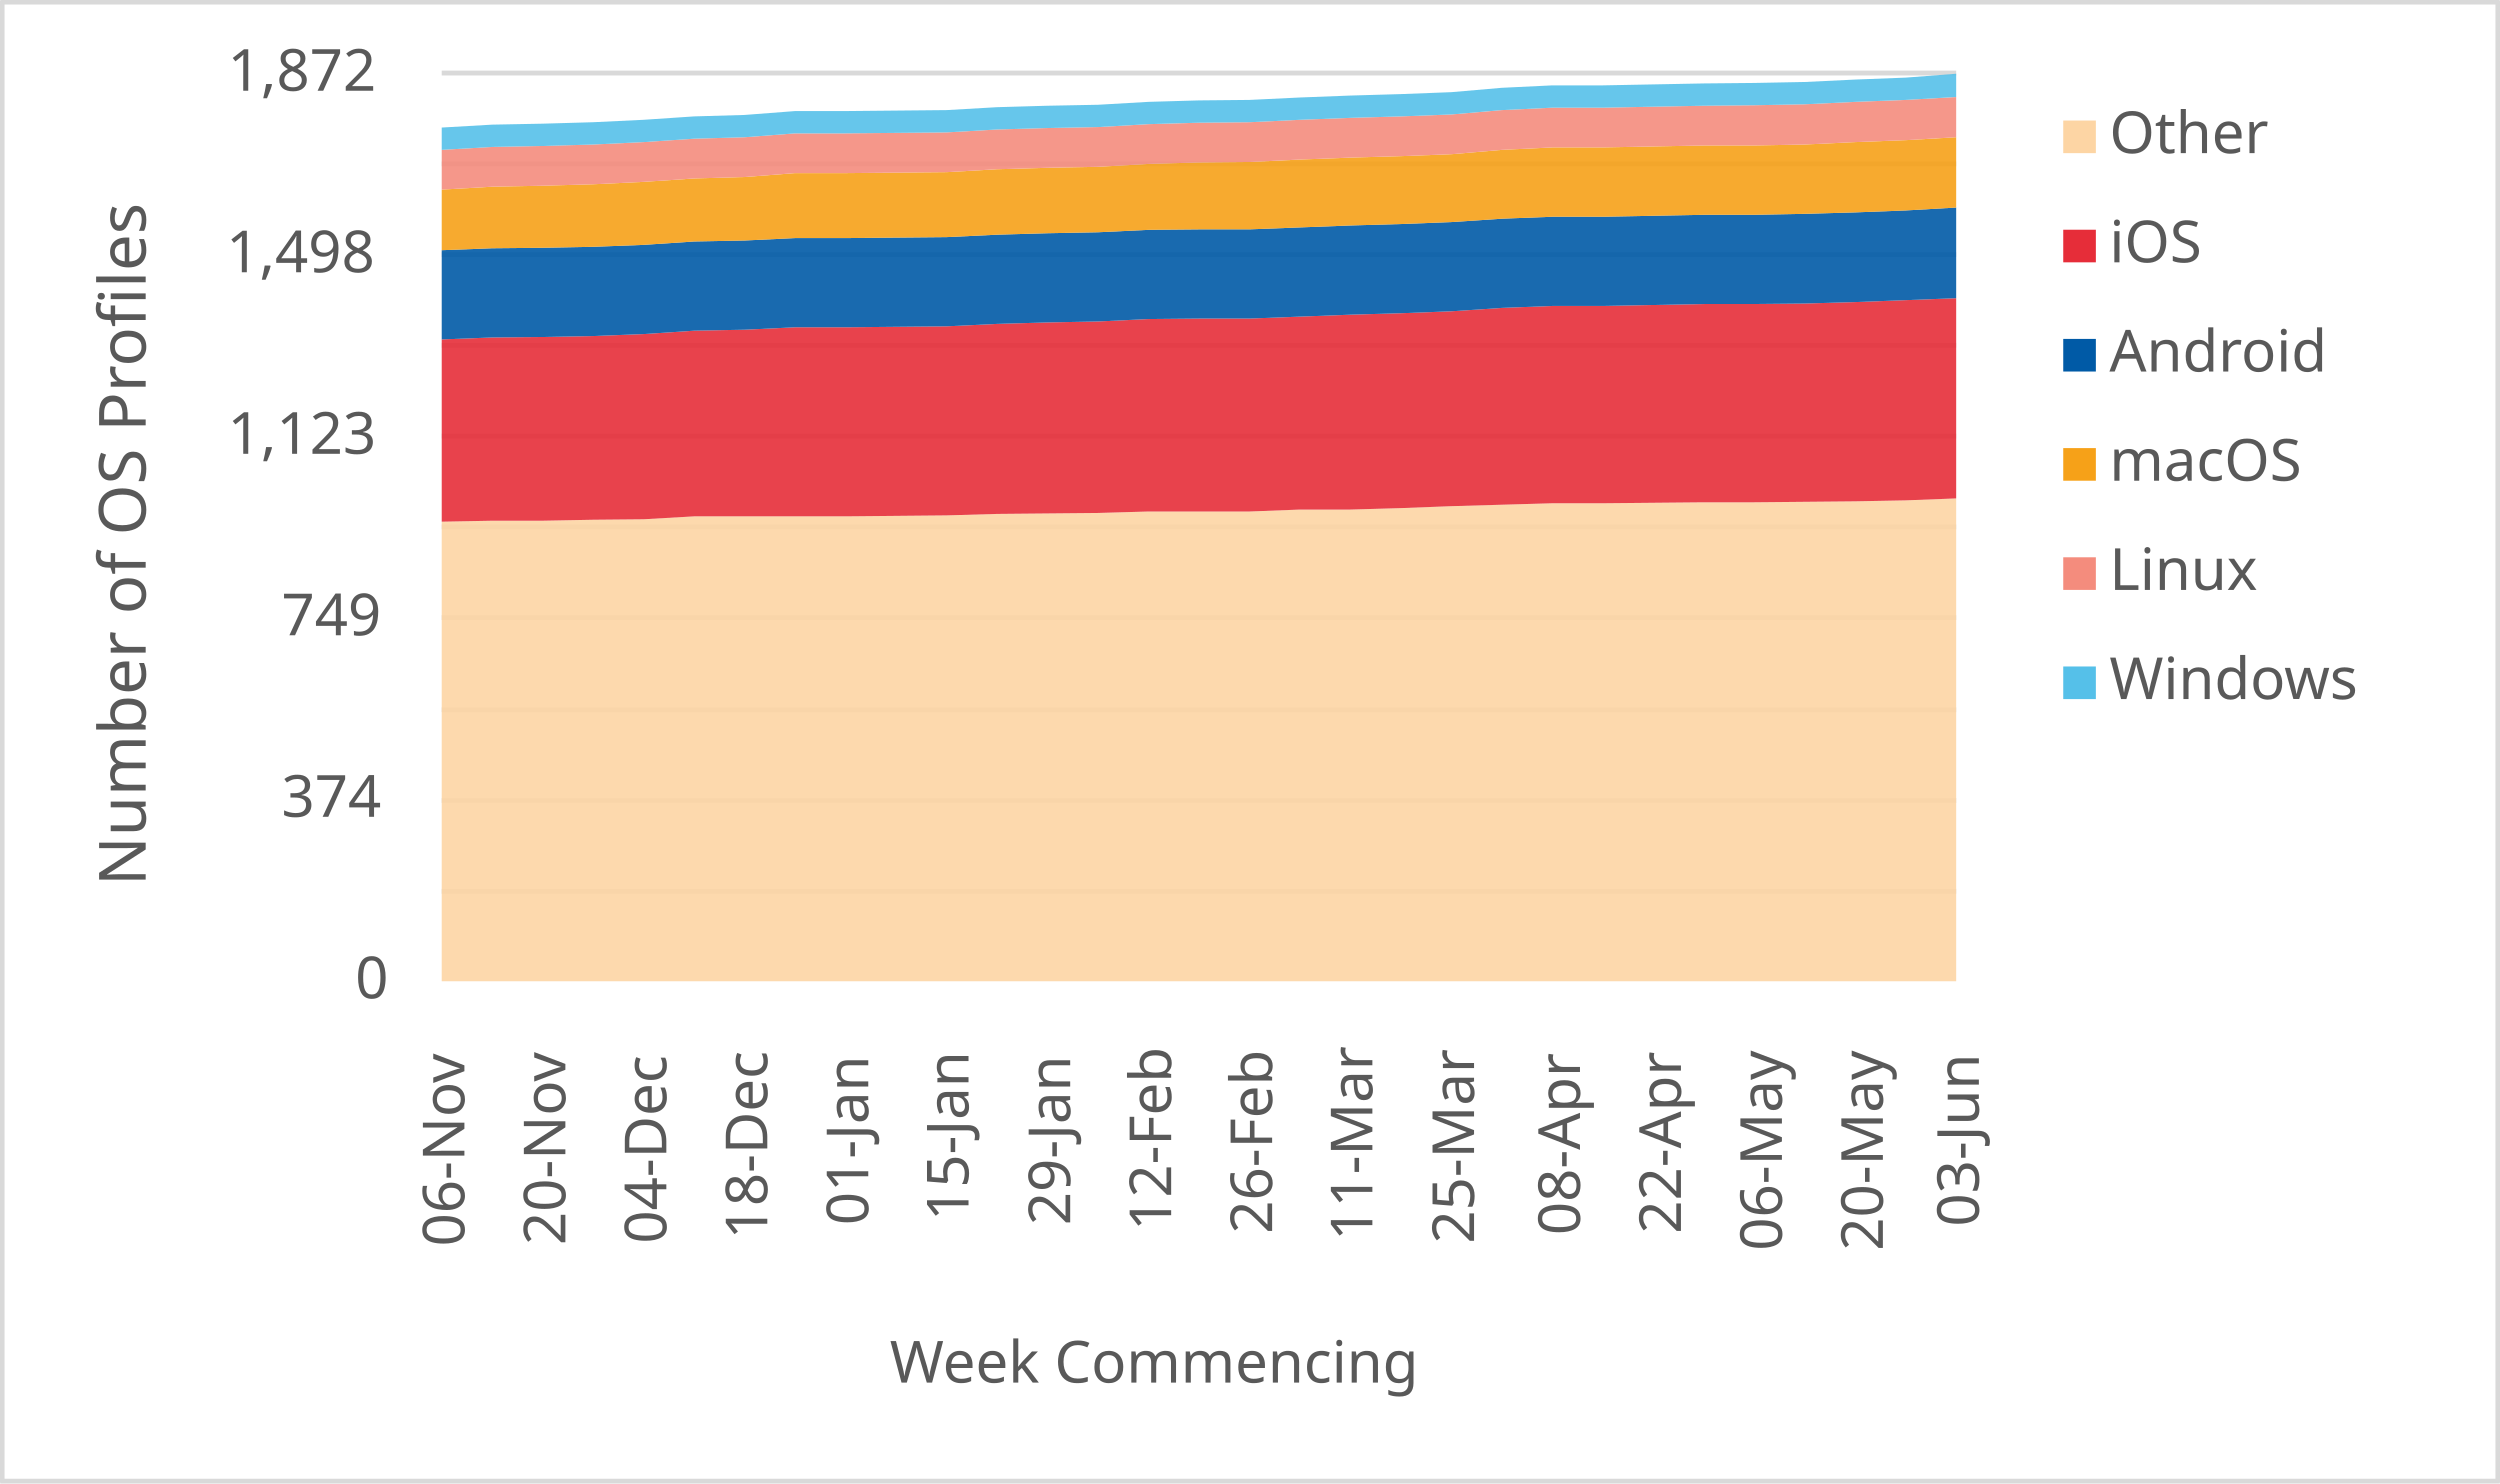
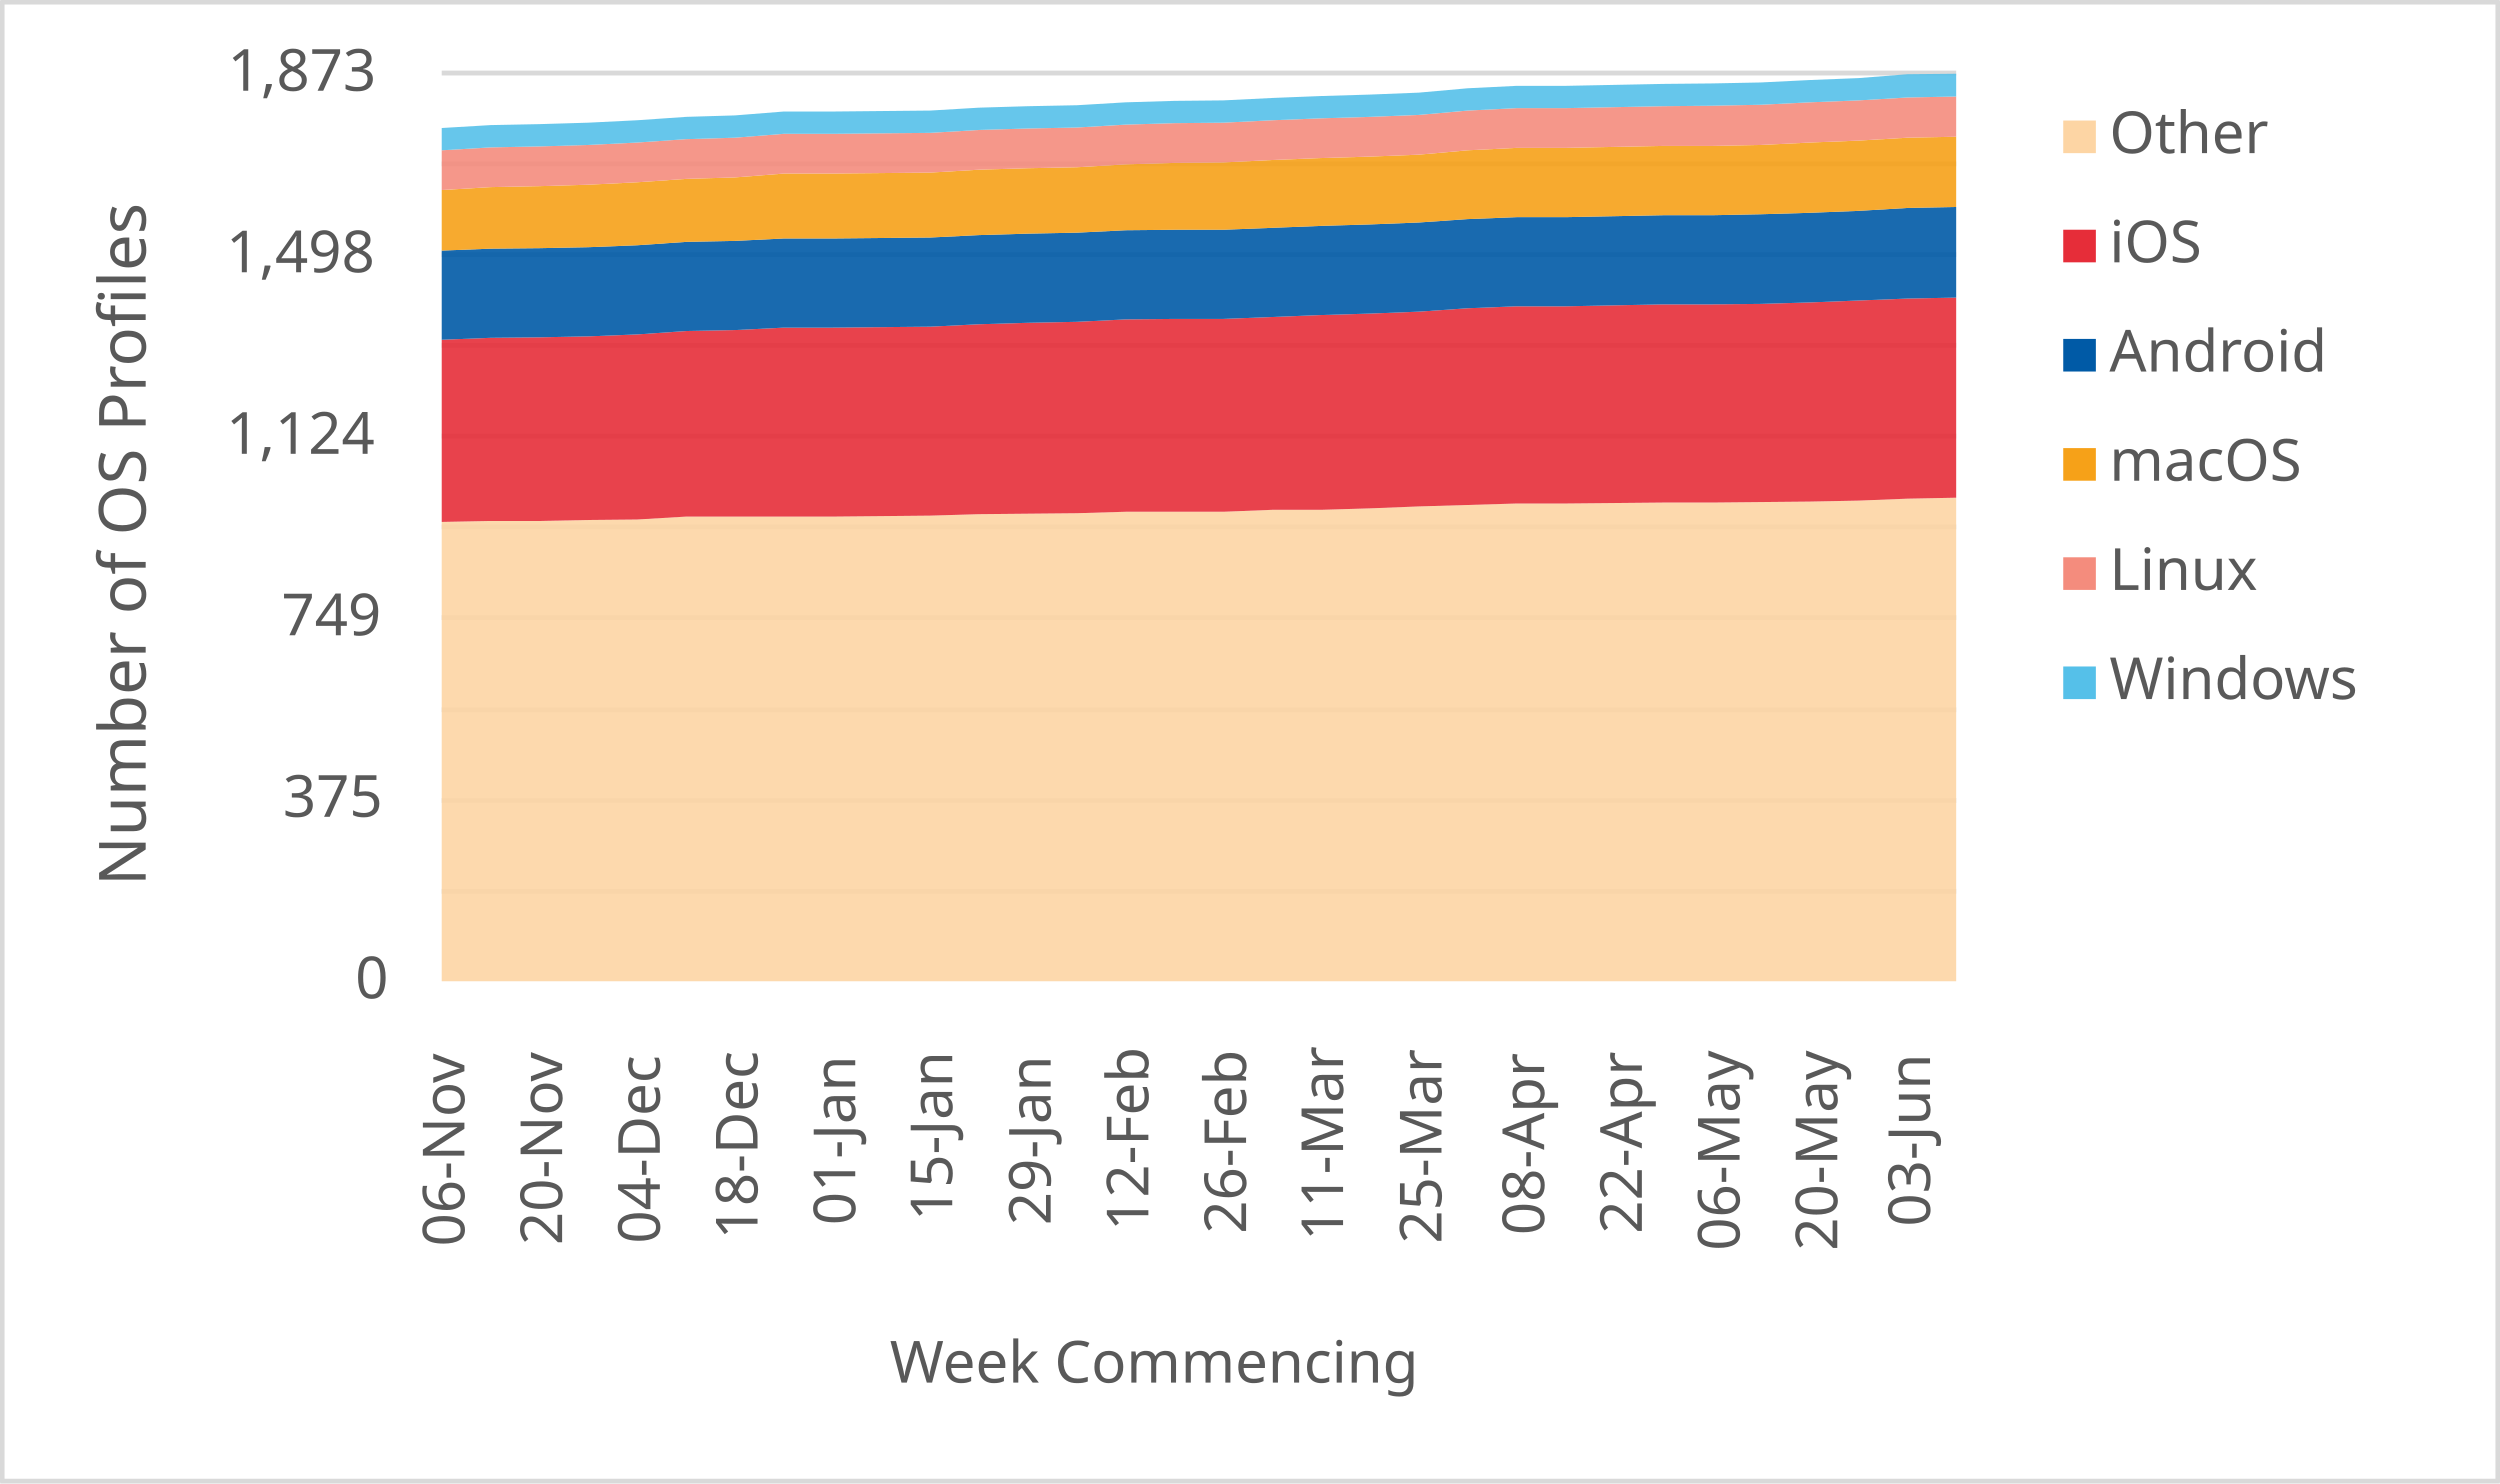
<svg xmlns="http://www.w3.org/2000/svg" width="1763" height="1046" xml:space="preserve" overflow="hidden">
  <defs>
    <clipPath id="clip0">
      <rect x="2917" y="346" width="1763" height="1046" />
    </clipPath>
  </defs>
  <g clip-path="url(#clip0)" transform="translate(-2917 -346)">
    <rect x="2918" y="347" width="1760" height="1043" fill="#FFFFFF" />
    <g>
      <path d="    M3228.5 974.532 4296.5 974.532    M3228.5 910.53 4296.5 910.53    M3228.5 846.528 4296.5 846.528    M3228.5 781.526 4296.5 781.526    M3228.5 717.524 4296.5 717.524    M3228.5 653.522 4296.5 653.522    M3228.5 589.52 4296.5 589.52    M3228.5 525.517 4296.5 525.517    M3228.5 461.515 4296.5 461.515    M3228.5 397.5 4296.5 397.5" stroke="#D9D9D9" stroke-width="3.438" stroke-linejoin="round" stroke-miterlimit="10" fill="none" />
    </g>
    <g>
      <path d="M 1038.5 4296.5 1038.5" stroke="#D9D9D9" stroke-width="3.438" stroke-linejoin="round" stroke-miterlimit="10" fill="none" fill-rule="evenodd" />
    </g>
    <g>
      <text fill="#595959" font-family="Verdana,sans-serif" font-weight="400" font-size="41" transform="matrix(6.12323e-17 -1 1 6.12323e-17 3244.5 1225)">06-Nov</text>
    </g>
    <g>
-       <text fill="#595959" font-family="Verdana,sans-serif" font-weight="400" font-size="41" transform="matrix(6.12323e-17 -1 1 6.12323e-17 3315.7 1224)">20-Nov</text>
+       <text fill="#595959" font-family="Verdana,sans-serif" font-weight="400" font-size="41" transform="matrix(6.12323e-17 -1 1 6.12323e-17 3313.403 1224)">20-Nov</text>
    </g>
    <g>
-       <text fill="#595959" font-family="Verdana,sans-serif" font-weight="400" font-size="41" transform="matrix(6.12323e-17 -1 1 6.12323e-17 3386.9 1223)">04-Dec</text>
+       <text fill="#595959" font-family="Verdana,sans-serif" font-weight="400" font-size="41" transform="matrix(6.12323e-17 -1 1 6.12323e-17 3382.306 1223)">04-Dec</text>
    </g>
    <g>
-       <text fill="#595959" font-family="Verdana,sans-serif" font-weight="400" font-size="41" transform="matrix(6.12323e-17 -1 1 6.12323e-17 3458.1 1220)">18-Dec</text>
+       <text fill="#595959" font-family="Verdana,sans-serif" font-weight="400" font-size="41" transform="matrix(6.12323e-17 -1 1 6.12323e-17 3451.21 1220)">18-Dec</text>
    </g>
    <g>
-       <text fill="#595959" font-family="Verdana,sans-serif" font-weight="400" font-size="41" transform="matrix(6.12323e-17 -1 1 6.12323e-17 3529.3 1210)">01-Jan</text>
+       <text fill="#595959" font-family="Verdana,sans-serif" font-weight="400" font-size="41" transform="matrix(6.12323e-17 -1 1 6.12323e-17 3520.113 1210)">01-Jan</text>
    </g>
    <g>
-       <text fill="#595959" font-family="Verdana,sans-serif" font-weight="400" font-size="41" transform="matrix(6.12323e-17 -1 1 6.12323e-17 3600 1207)">15-Jan</text>
+       <text fill="#595959" font-family="Verdana,sans-serif" font-weight="400" font-size="41" transform="matrix(6.12323e-17 -1 1 6.12323e-17 3588.516 1207)">15-Jan</text>
    </g>
    <g>
-       <text fill="#595959" font-family="Verdana,sans-serif" font-weight="400" font-size="41" transform="matrix(6.12323e-17 -1 1 6.12323e-17 3671.7 1210)">29-Jan</text>
+       <text fill="#595959" font-family="Verdana,sans-serif" font-weight="400" font-size="41" transform="matrix(6.12323e-17 -1 1 6.12323e-17 3657.919 1210)">29-Jan</text>
    </g>
    <g>
-       <text fill="#595959" font-family="Verdana,sans-serif" font-weight="400" font-size="41" transform="matrix(6.12323e-17 -1 1 6.12323e-17 3742.9 1214)">12-Feb</text>
+       <text fill="#595959" font-family="Verdana,sans-serif" font-weight="400" font-size="41" transform="matrix(6.12323e-17 -1 1 6.12323e-17 3726.823 1214)">12-Feb</text>
    </g>
    <g>
-       <text fill="#595959" font-family="Verdana,sans-serif" font-weight="400" font-size="41" transform="matrix(6.12323e-17 -1 1 6.12323e-17 3814.1 1216)">26-Feb</text>
+       <text fill="#595959" font-family="Verdana,sans-serif" font-weight="400" font-size="41" transform="matrix(6.12323e-17 -1 1 6.12323e-17 3795.726 1216)">26-Feb</text>
    </g>
    <g>
-       <text fill="#595959" font-family="Verdana,sans-serif" font-weight="400" font-size="41" transform="matrix(6.12323e-17 -1 1 6.12323e-17 3884.8 1221)">11-Mar</text>
+       <text fill="#595959" font-family="Verdana,sans-serif" font-weight="400" font-size="41" transform="matrix(6.12323e-17 -1 1 6.12323e-17 3864.129 1221)">11-Mar</text>
    </g>
    <g>
-       <text fill="#595959" font-family="Verdana,sans-serif" font-weight="400" font-size="41" transform="matrix(6.12323e-17 -1 1 6.12323e-17 3956.5 1223)">25-Mar</text>
+       <text fill="#595959" font-family="Verdana,sans-serif" font-weight="400" font-size="41" transform="matrix(6.12323e-17 -1 1 6.12323e-17 3933.532 1223)">25-Mar</text>
    </g>
    <g>
-       <text fill="#595959" font-family="Verdana,sans-serif" font-weight="400" font-size="41" transform="matrix(6.12323e-17 -1 1 6.12323e-17 4031.2 1217)">08-Apr</text>
+       <text fill="#595959" font-family="Verdana,sans-serif" font-weight="400" font-size="41" transform="matrix(6.12323e-17 -1 1 6.12323e-17 4005.935 1217)">08-Apr</text>
    </g>
    <g>
-       <text fill="#595959" font-family="Verdana,sans-serif" font-weight="400" font-size="41" transform="matrix(6.12323e-17 -1 1 6.12323e-17 4102.4 1216)">22-Apr</text>
+       <text fill="#595959" font-family="Verdana,sans-serif" font-weight="400" font-size="41" transform="matrix(6.12323e-17 -1 1 6.12323e-17 4074.839 1216)">22-Apr</text>
    </g>
    <g>
-       <text fill="#595959" font-family="Verdana,sans-serif" font-weight="400" font-size="41" transform="matrix(6.12323e-17 -1 1 6.12323e-17 4173.6 1228)">06-May</text>
+       <text fill="#595959" font-family="Verdana,sans-serif" font-weight="400" font-size="41" transform="matrix(6.12323e-17 -1 1 6.12323e-17 4143.742 1228)">06-May</text>
    </g>
    <g>
-       <text fill="#595959" font-family="Verdana,sans-serif" font-weight="400" font-size="41" transform="matrix(6.12323e-17 -1 1 6.12323e-17 4244.8 1228)">20-May</text>
+       <text fill="#595959" font-family="Verdana,sans-serif" font-weight="400" font-size="41" transform="matrix(6.12323e-17 -1 1 6.12323e-17 4212.645 1228)">20-May</text>
    </g>
    <g>
-       <text fill="#595959" font-family="Verdana,sans-serif" font-weight="400" font-size="41" transform="matrix(6.12323e-17 -1 1 6.12323e-17 4312.5 1211)">03-Jun</text>
+       <text fill="#595959" font-family="Verdana,sans-serif" font-weight="400" font-size="41" transform="matrix(6.12323e-17 -1 1 6.12323e-17 4278.048 1211)">03-Jun</text>
    </g>
    <g>
      <text fill="#595959" font-family="Verdana,sans-serif" font-weight="400" font-size="41" transform="matrix(1 0 0 1 3167.5 1050)">0</text>
    </g>
    <g>
-       <text fill="#595959" font-family="Verdana,sans-serif" font-weight="400" font-size="41" transform="matrix(1 0 0 1 3115.5 922)">374</text>
+       <text fill="#595959" font-family="Verdana,sans-serif" font-weight="400" font-size="41" transform="matrix(1 0 0 1 3116.5 922)">375</text>
    </g>
    <g>
      <text fill="#595959" font-family="Verdana,sans-serif" font-weight="400" font-size="41" transform="matrix(1 0 0 1 3115.5 794)">749</text>
    </g>
    <g>
-       <text fill="#595959" font-family="Verdana,sans-serif" font-weight="400" font-size="41" transform="matrix(1 0 0 1 3077.5 666)">1,123</text>
+       <text fill="#595959" font-family="Verdana,sans-serif" font-weight="400" font-size="41" transform="matrix(1 0 0 1 3076.5 666)">1,124</text>
    </g>
    <g>
      <text fill="#595959" font-family="Verdana,sans-serif" font-weight="400" font-size="41" transform="matrix(1 0 0 1 3076.5 538)">1,498</text>
    </g>
    <g>
-       <text fill="#595959" font-family="Verdana,sans-serif" font-weight="400" font-size="41" transform="matrix(1 0 0 1 3077.5 410)">1,872</text>
+       <text fill="#595959" font-family="Verdana,sans-serif" font-weight="400" font-size="41" transform="matrix(1 0 0 1 3077.5 410)">1,873</text>
    </g>
    <g>
      <text fill="#595959" font-family="Verdana,sans-serif" font-weight="400" font-size="41" transform="matrix(1 0 0 1 3544.5 1321)">Week Commencing</text>
    </g>
    <g>
      <text fill="#595959" font-family="Verdana,sans-serif" font-weight="400" font-size="46" transform="matrix(6.12323e-17 -1 1 6.12323e-17 3019.73 970.75)">Number of OS Profiles</text>
    </g>
    <rect x="2918.5" y="347.5" width="1760" height="1043" stroke="#D9D9D9" stroke-width="3.438" stroke-linejoin="round" stroke-miterlimit="10" fill="none" />
    <g>
-       <path d="M3228.5 1038 3264.1 1038 3299.7 1038 3335.3 1038 3370.9 1038 3406.5 1038 3442.1 1038 3477.7 1038 3513.3 1038 3548.9 1038 3584.5 1038 3620.1 1038 3655.7 1038 3691.3 1038 3726.9 1038 3762.5 1038 3798.1 1038 3833.7 1038 3869.3 1038 3904.9 1038 3940.5 1038 3976.1 1038 4011.7 1038 4047.3 1038 4082.9 1038 4118.5 1038 4154.1 1038 4189.7 1038 4225.3 1038 4260.9 1038 4296.5 1038 4296.5 697.487 4260.9 698.855 4225.3 699.538 4189.7 699.88 4154.1 700.222 4118.5 700.222 4082.9 700.564 4047.3 700.906 4011.7 700.906 3976.1 701.932 3940.5 702.957 3904.9 704.325 3869.3 705.35 3833.7 705.35 3798.1 706.718 3762.5 706.718 3726.9 706.718 3691.3 707.744 3655.7 708.085 3620.1 708.427 3584.5 709.453 3548.9 709.795 3513.3 710.137 3477.7 710.137 3442.1 710.137 3406.5 710.137 3370.9 712.188 3335.3 712.53 3299.7 713.214 3264.1 713.214 3228.5 713.897 3228.5 1038Z" fill="#fdd5a4" opacity="0.9" />
+       <path d="M3228.5 1038 3262.952 1038 3297.403 1038 3331.855 1038 3366.306 1038 3400.758 1038 3435.21 1038 3469.661 1038 3504.113 1038 3538.565 1038 3573.016 1038 3607.468 1038 3641.919 1038 3676.371 1038 3710.823 1038 3745.274 1038 3779.726 1038 3814.177 1038 3848.629 1038 3883.081 1038 3917.532 1038 3951.984 1038 3986.435 1038 4020.887 1038 4055.339 1038 4089.79 1038 4124.242 1038 4158.694 1038 4193.145 1038 4227.597 1038 4262.048 1038 4296.5 1038 4296.5 696.986 4262.048 697.669 4227.597 699.036 4193.145 699.719 4158.694 700.061 4124.242 700.403 4089.79 700.403 4055.339 700.744 4020.887 701.086 3986.435 701.086 3951.984 702.111 3917.532 703.136 3883.081 704.503 3848.629 705.528 3814.177 705.528 3779.726 706.895 3745.274 706.895 3710.823 706.895 3676.371 707.92 3641.919 708.262 3607.468 708.603 3573.016 709.628 3538.565 709.97 3504.113 710.312 3469.661 710.312 3435.21 710.312 3400.758 710.312 3366.306 712.362 3331.855 712.704 3297.403 713.387 3262.952 713.387 3228.5 714.07 3228.5 1038Z" fill="#fdd5a4" opacity="0.9" />
    </g>
    <g>
-       <path d="M3228.5 713.897 3264.1 713.214 3299.7 713.214 3335.3 712.53 3370.9 712.188 3406.5 710.137 3442.1 710.137 3477.7 710.137 3513.3 710.137 3548.9 709.795 3584.5 709.453 3620.1 708.427 3655.7 708.085 3691.3 707.744 3726.9 706.718 3762.5 706.718 3798.1 706.718 3833.7 705.35 3869.3 705.35 3904.9 704.325 3940.5 702.957 3976.1 701.932 4011.7 700.906 4047.3 700.906 4082.9 700.564 4118.5 700.222 4154.1 700.222 4189.7 699.88 4225.3 699.538 4260.9 698.855 4296.5 697.487 4296.5 556.291 4260.9 557.658 4225.3 559.026 4189.7 560.051 4154.1 560.393 4118.5 560.393 4082.9 561.077 4047.3 561.761 4011.7 561.761 3976.1 563.128 3940.5 565.521 3904.9 566.889 3869.3 567.915 3833.7 569.282 3798.1 570.65 3762.5 570.65 3726.9 570.991 3691.3 572.701 3655.7 573.385 3620.1 574.41 3584.5 576.12 3548.9 576.462 3513.3 576.803 3477.7 576.803 3442.1 578.513 3406.5 579.197 3370.9 581.59 3335.3 582.957 3299.7 583.641 3264.1 583.983 3228.5 585.35 3228.5 713.897Z" fill="#e62d39" opacity="0.9" />
+       <path d="M3228.5 714.07 3262.952 713.387 3297.403 713.387 3331.855 712.704 3366.306 712.362 3400.758 710.312 3435.21 710.312 3469.661 710.312 3504.113 710.312 3538.565 709.97 3573.016 709.628 3607.468 708.603 3641.919 708.262 3676.371 707.92 3710.823 706.895 3745.274 706.895 3779.726 706.895 3814.177 705.528 3848.629 705.528 3883.081 704.503 3917.532 703.136 3951.984 702.111 3986.435 701.086 4020.887 701.086 4055.339 700.744 4089.79 700.403 4124.242 700.403 4158.694 700.061 4193.145 699.719 4227.597 699.036 4262.048 697.669 4296.5 696.986 4296.5 555.864 4262.048 556.548 4227.597 557.915 4193.145 559.281 4158.694 560.306 4124.242 560.648 4089.79 560.648 4055.339 561.332 4020.887 562.015 3986.435 562.015 3951.984 563.382 3917.532 565.774 3883.081 567.14 3848.629 568.166 3814.177 569.532 3779.726 570.899 3745.274 570.899 3710.823 571.241 3676.371 572.949 3641.919 573.633 3607.468 574.658 3573.016 576.366 3538.565 576.708 3504.113 577.05 3469.661 577.05 3435.21 578.758 3400.758 579.442 3366.306 581.833 3331.855 583.2 3297.403 583.884 3262.952 584.225 3228.5 585.592 3228.5 714.07Z" fill="#e62d39" opacity="0.9" />
    </g>
    <g>
-       <path d="M3228.5 585.35 3264.1 583.983 3299.7 583.641 3335.3 582.957 3370.9 581.59 3406.5 579.197 3442.1 578.513 3477.7 576.803 3513.3 576.803 3548.9 576.462 3584.5 576.12 3620.1 574.41 3655.7 573.385 3691.3 572.701 3726.9 570.991 3762.5 570.65 3798.1 570.65 3833.7 569.282 3869.3 567.915 3904.9 566.889 3940.5 565.521 3976.1 563.128 4011.7 561.761 4047.3 561.761 4082.9 561.077 4118.5 560.393 4154.1 560.393 4189.7 560.051 4225.3 559.026 4260.9 557.658 4296.5 556.291 4296.5 492.359 4260.9 494.41 4225.3 495.778 4189.7 496.803 4154.1 497.487 4118.5 497.487 4082.9 498.171 4047.3 498.855 4011.7 498.855 3976.1 500.222 3940.5 502.615 3904.9 503.983 3869.3 505.009 3833.7 506.376 3798.1 507.744 3762.5 507.744 3726.9 508.085 3691.3 509.795 3655.7 510.479 3620.1 511.504 3584.5 513.214 3548.9 513.556 3513.3 513.897 3477.7 513.897 3442.1 515.607 3406.5 516.291 3370.9 518.684 3335.3 520.051 3299.7 520.735 3264.1 521.077 3228.5 522.444 3228.5 585.35Z" fill="#005aa6" opacity="0.9" />
+       <path d="M3228.5 585.592 3262.952 584.225 3297.403 583.884 3331.855 583.2 3366.306 581.833 3400.758 579.442 3435.21 578.758 3469.661 577.05 3504.113 577.05 3538.565 576.708 3573.016 576.366 3607.468 574.658 3641.919 573.633 3676.371 572.949 3710.823 571.241 3745.274 570.899 3779.726 570.899 3814.177 569.532 3848.629 568.166 3883.081 567.14 3917.532 565.774 3951.984 563.382 3986.435 562.015 4020.887 562.015 4055.339 561.332 4089.79 560.648 4124.242 560.648 4158.694 560.306 4193.145 559.281 4227.597 557.915 4262.048 556.548 4296.5 555.864 4296.5 491.967 4262.048 492.65 4227.597 494.7 4193.145 496.067 4158.694 497.092 4124.242 497.776 4089.79 497.776 4055.339 498.459 4020.887 499.143 3986.435 499.143 3951.984 500.509 3917.532 502.901 3883.081 504.268 3848.629 505.293 3814.177 506.66 3779.726 508.027 3745.274 508.027 3710.823 508.368 3676.371 510.077 3641.919 510.76 3607.468 511.785 3573.016 513.494 3538.565 513.836 3504.113 514.177 3469.661 514.177 3435.21 515.886 3400.758 516.569 3366.306 518.961 3331.855 520.328 3297.403 521.011 3262.952 521.353 3228.5 522.72 3228.5 585.592Z" fill="#005aa6" opacity="0.9" />
    </g>
    <g>
-       <path d="M3228.5 522.444 3264.1 521.077 3299.7 520.735 3335.3 520.051 3370.9 518.684 3406.5 516.291 3442.1 515.607 3477.7 513.897 3513.3 513.897 3548.9 513.556 3584.5 513.214 3620.1 511.504 3655.7 510.479 3691.3 509.795 3726.9 508.085 3762.5 507.744 3798.1 507.744 3833.7 506.376 3869.3 505.009 3904.9 503.983 3940.5 502.615 3976.1 500.222 4011.7 498.855 4047.3 498.855 4082.9 498.171 4118.5 497.487 4154.1 497.487 4189.7 496.803 4225.3 495.778 4260.9 494.41 4296.5 492.359 4296.5 442.786 4260.9 444.838 4225.3 446.205 4189.7 447.915 4154.1 448.598 4118.5 448.598 4082.9 449.282 4047.3 449.966 4011.7 449.966 3976.1 451.675 3940.5 454.752 3904.9 456.12 3869.3 457.145 3833.7 458.513 3798.1 460.222 3762.5 460.564 3726.9 461.59 3691.3 463.641 3655.7 464.325 3620.1 465.35 3584.5 467.402 3548.9 467.744 3513.3 468.085 3477.7 468.085 3442.1 470.821 3406.5 471.846 3370.9 474.239 3335.3 475.949 3299.7 476.974 3264.1 477.658 3228.5 479.709 3228.5 522.444Z" fill="#f6a118" opacity="0.9" />
+       <path d="M3228.5 522.72 3262.952 521.353 3297.403 521.011 3331.855 520.328 3366.306 518.961 3400.758 516.569 3435.21 515.886 3469.661 514.177 3504.113 514.177 3538.565 513.836 3573.016 513.494 3607.468 511.785 3641.919 510.76 3676.371 510.077 3710.823 508.368 3745.274 508.027 3779.726 508.027 3814.177 506.66 3848.629 505.293 3883.081 504.268 3917.532 502.901 3951.984 500.509 3986.435 499.143 4020.887 499.143 4055.339 498.459 4089.79 497.776 4124.242 497.776 4158.694 497.092 4193.145 496.067 4227.597 494.7 4262.048 492.65 4296.5 491.967 4296.5 442.421 4262.048 443.104 4227.597 445.154 4193.145 446.521 4158.694 448.23 4124.242 448.913 4089.79 448.913 4055.339 449.596 4020.887 450.28 3986.435 450.28 3951.984 451.988 3917.532 455.064 3883.081 456.43 3848.629 457.455 3814.177 458.822 3779.726 460.531 3745.274 460.872 3710.823 461.897 3676.371 463.948 3641.919 464.631 3607.468 465.656 3573.016 467.706 3538.565 468.048 3504.113 468.39 3469.661 468.39 3435.21 471.123 3400.758 472.148 3366.306 474.54 3331.855 476.249 3297.403 477.274 3262.952 477.957 3228.5 480.007 3228.5 522.72Z" fill="#f6a118" opacity="0.9" />
    </g>
    <g>
-       <path d="M3228.5 479.709 3264.1 477.658 3299.7 476.974 3335.3 475.949 3370.9 474.239 3406.5 471.846 3442.1 470.821 3477.7 468.085 3513.3 468.085 3548.9 467.744 3584.5 467.402 3620.1 465.35 3655.7 464.325 3691.3 463.641 3726.9 461.59 3762.5 460.564 3798.1 460.222 3833.7 458.513 3869.3 457.145 3904.9 456.12 3940.5 454.752 3976.1 451.675 4011.7 449.966 4047.3 449.966 4082.9 449.282 4118.5 448.598 4154.1 448.598 4189.7 447.915 4225.3 446.205 4260.9 444.838 4296.5 442.786 4296.5 414.41 4260.9 416.462 4225.3 417.829 4189.7 419.538 4154.1 420.222 4118.5 420.564 4082.9 421.248 4047.3 421.932 4011.7 421.932 3976.1 423.641 3940.5 426.718 3904.9 428.085 3869.3 429.111 3833.7 430.479 3798.1 432.188 3762.5 432.53 3726.9 433.556 3691.3 435.607 3655.7 436.291 3620.1 437.316 3584.5 439.368 3548.9 439.709 3513.3 440.051 3477.7 440.051 3442.1 442.786 3406.5 443.812 3370.9 446.205 3335.3 447.915 3299.7 448.94 3264.1 449.624 3228.5 451.675 3228.5 479.709Z" fill="#f48c7d" opacity="0.9" />
+       <path d="M3228.5 480.007 3262.952 477.957 3297.403 477.274 3331.855 476.249 3366.306 474.54 3400.758 472.148 3435.21 471.123 3469.661 468.39 3504.113 468.39 3538.565 468.048 3573.016 467.706 3607.468 465.656 3641.919 464.631 3676.371 463.948 3710.823 461.897 3745.274 460.872 3779.726 460.531 3814.177 458.822 3848.629 457.455 3883.081 456.43 3917.532 455.064 3951.984 451.988 3986.435 450.28 4020.887 450.28 4055.339 449.596 4089.79 448.913 4124.242 448.913 4158.694 448.23 4193.145 446.521 4227.597 445.154 4262.048 443.104 4296.5 442.421 4296.5 414.06 4262.048 414.743 4227.597 416.793 4193.145 418.16 4158.694 419.869 4124.242 420.552 4089.79 420.894 4055.339 421.577 4020.887 422.261 3986.435 422.261 3951.984 423.969 3917.532 427.044 3883.081 428.411 3848.629 429.436 3814.177 430.803 3779.726 432.511 3745.274 432.853 3710.823 433.878 3676.371 435.928 3641.919 436.612 3607.468 437.637 3573.016 439.687 3538.565 440.029 3504.113 440.371 3469.661 440.371 3435.21 443.104 3400.758 444.129 3366.306 446.521 3331.855 448.23 3297.403 449.255 3262.952 449.938 3228.5 451.988 3228.5 480.007Z" fill="#f48c7d" opacity="0.9" />
    </g>
    <g>
-       <path d="M3228.5 451.675 3264.1 449.624 3299.7 448.94 3335.3 447.915 3370.9 446.205 3406.5 443.812 3442.1 442.786 3477.7 440.051 3513.3 440.051 3548.9 439.709 3584.5 439.368 3620.1 437.316 3655.7 436.291 3691.3 435.607 3726.9 433.556 3762.5 432.53 3798.1 432.188 3833.7 430.479 3869.3 429.111 3904.9 428.085 3940.5 426.718 3976.1 423.641 4011.7 421.932 4047.3 421.932 4082.9 421.248 4118.5 420.564 4154.1 420.222 4189.7 419.538 4225.3 417.829 4260.9 416.462 4296.5 414.41 4296.5 398 4260.9 400.735 4225.3 402.103 4189.7 403.812 4154.1 404.496 4118.5 404.838 4082.9 405.521 4047.3 406.205 4011.7 406.205 3976.1 407.915 3940.5 410.991 3904.9 412.359 3869.3 413.385 3833.7 414.752 3798.1 416.462 3762.5 416.803 3726.9 417.829 3691.3 419.88 3655.7 420.564 3620.1 421.59 3584.5 423.641 3548.9 423.983 3513.3 424.325 3477.7 424.325 3442.1 427.06 3406.5 428.085 3370.9 430.479 3335.3 432.188 3299.7 433.214 3264.1 433.897 3228.5 435.949 3228.5 451.675Z" fill="#55c0e9" opacity="0.9" />
+       <path d="M3228.5 451.988 3262.952 449.938 3297.403 449.255 3331.855 448.23 3366.306 446.521 3400.758 444.129 3435.21 443.104 3469.661 440.371 3504.113 440.371 3538.565 440.029 3573.016 439.687 3607.468 437.637 3641.919 436.612 3676.371 435.928 3710.823 433.878 3745.274 432.853 3779.726 432.511 3814.177 430.803 3848.629 429.436 3883.081 428.411 3917.532 427.044 3951.984 423.969 3986.435 422.261 4020.887 422.261 4055.339 421.577 4089.79 420.894 4124.242 420.552 4158.694 419.869 4193.145 418.16 4227.597 416.793 4262.048 414.743 4296.5 414.06 4296.5 398 4262.048 398.342 4227.597 401.075 4193.145 402.442 4158.694 404.151 4124.242 404.834 4089.79 405.176 4055.339 405.859 4020.887 406.542 3986.435 406.542 3951.984 408.251 3917.532 411.326 3883.081 412.693 3848.629 413.718 3814.177 415.085 3779.726 416.793 3745.274 417.135 3710.823 418.16 3676.371 420.21 3641.919 420.894 3607.468 421.919 3573.016 423.969 3538.565 424.311 3504.113 424.652 3469.661 424.652 3435.21 427.386 3400.758 428.411 3366.306 430.803 3331.855 432.511 3297.403 433.537 3262.952 434.22 3228.5 436.27 3228.5 451.988Z" fill="#55c0e9" opacity="0.9" />
    </g>
    <g>
      <rect x="4372" y="431" width="23" height="23" fill="#fdd5a4" />
    </g>
    <g>
      <text fill="#595959" font-family="Verdana,sans-serif" font-weight="400" font-size="41" transform="matrix(1 0 0 1 4404.56 454)">Other</text>
    </g>
    <g>
      <rect x="4372" y="508" width="23" height="23" fill="#e62d39" />
    </g>
    <g>
      <text fill="#595959" font-family="Verdana,sans-serif" font-weight="400" font-size="41" transform="matrix(1 0 0 1 4404.56 531)">iOS</text>
    </g>
    <g>
      <rect x="4372" y="585" width="23" height="23" fill="#005aa6" />
    </g>
    <g>
      <text fill="#595959" font-family="Verdana,sans-serif" font-weight="400" font-size="41" transform="matrix(1 0 0 1 4404.56 608)">Android</text>
    </g>
    <g>
      <rect x="4372" y="662" width="23" height="23" fill="#f6a118" />
    </g>
    <g>
      <text fill="#595959" font-family="Verdana,sans-serif" font-weight="400" font-size="41" transform="matrix(1 0 0 1 4404.56 685)">macOS</text>
    </g>
    <g>
      <rect x="4372" y="739" width="23" height="23" fill="#f48c7d" />
    </g>
    <g>
      <text fill="#595959" font-family="Verdana,sans-serif" font-weight="400" font-size="41" transform="matrix(1 0 0 1 4404.56 762)">Linux</text>
    </g>
    <g>
      <rect x="4372" y="816" width="23" height="23" fill="#55c0e9" />
    </g>
    <g>
      <text fill="#595959" font-family="Verdana,sans-serif" font-weight="400" font-size="41" transform="matrix(1 0 0 1 4404.56 839)">Windows</text>
    </g>
  </g>
</svg>
